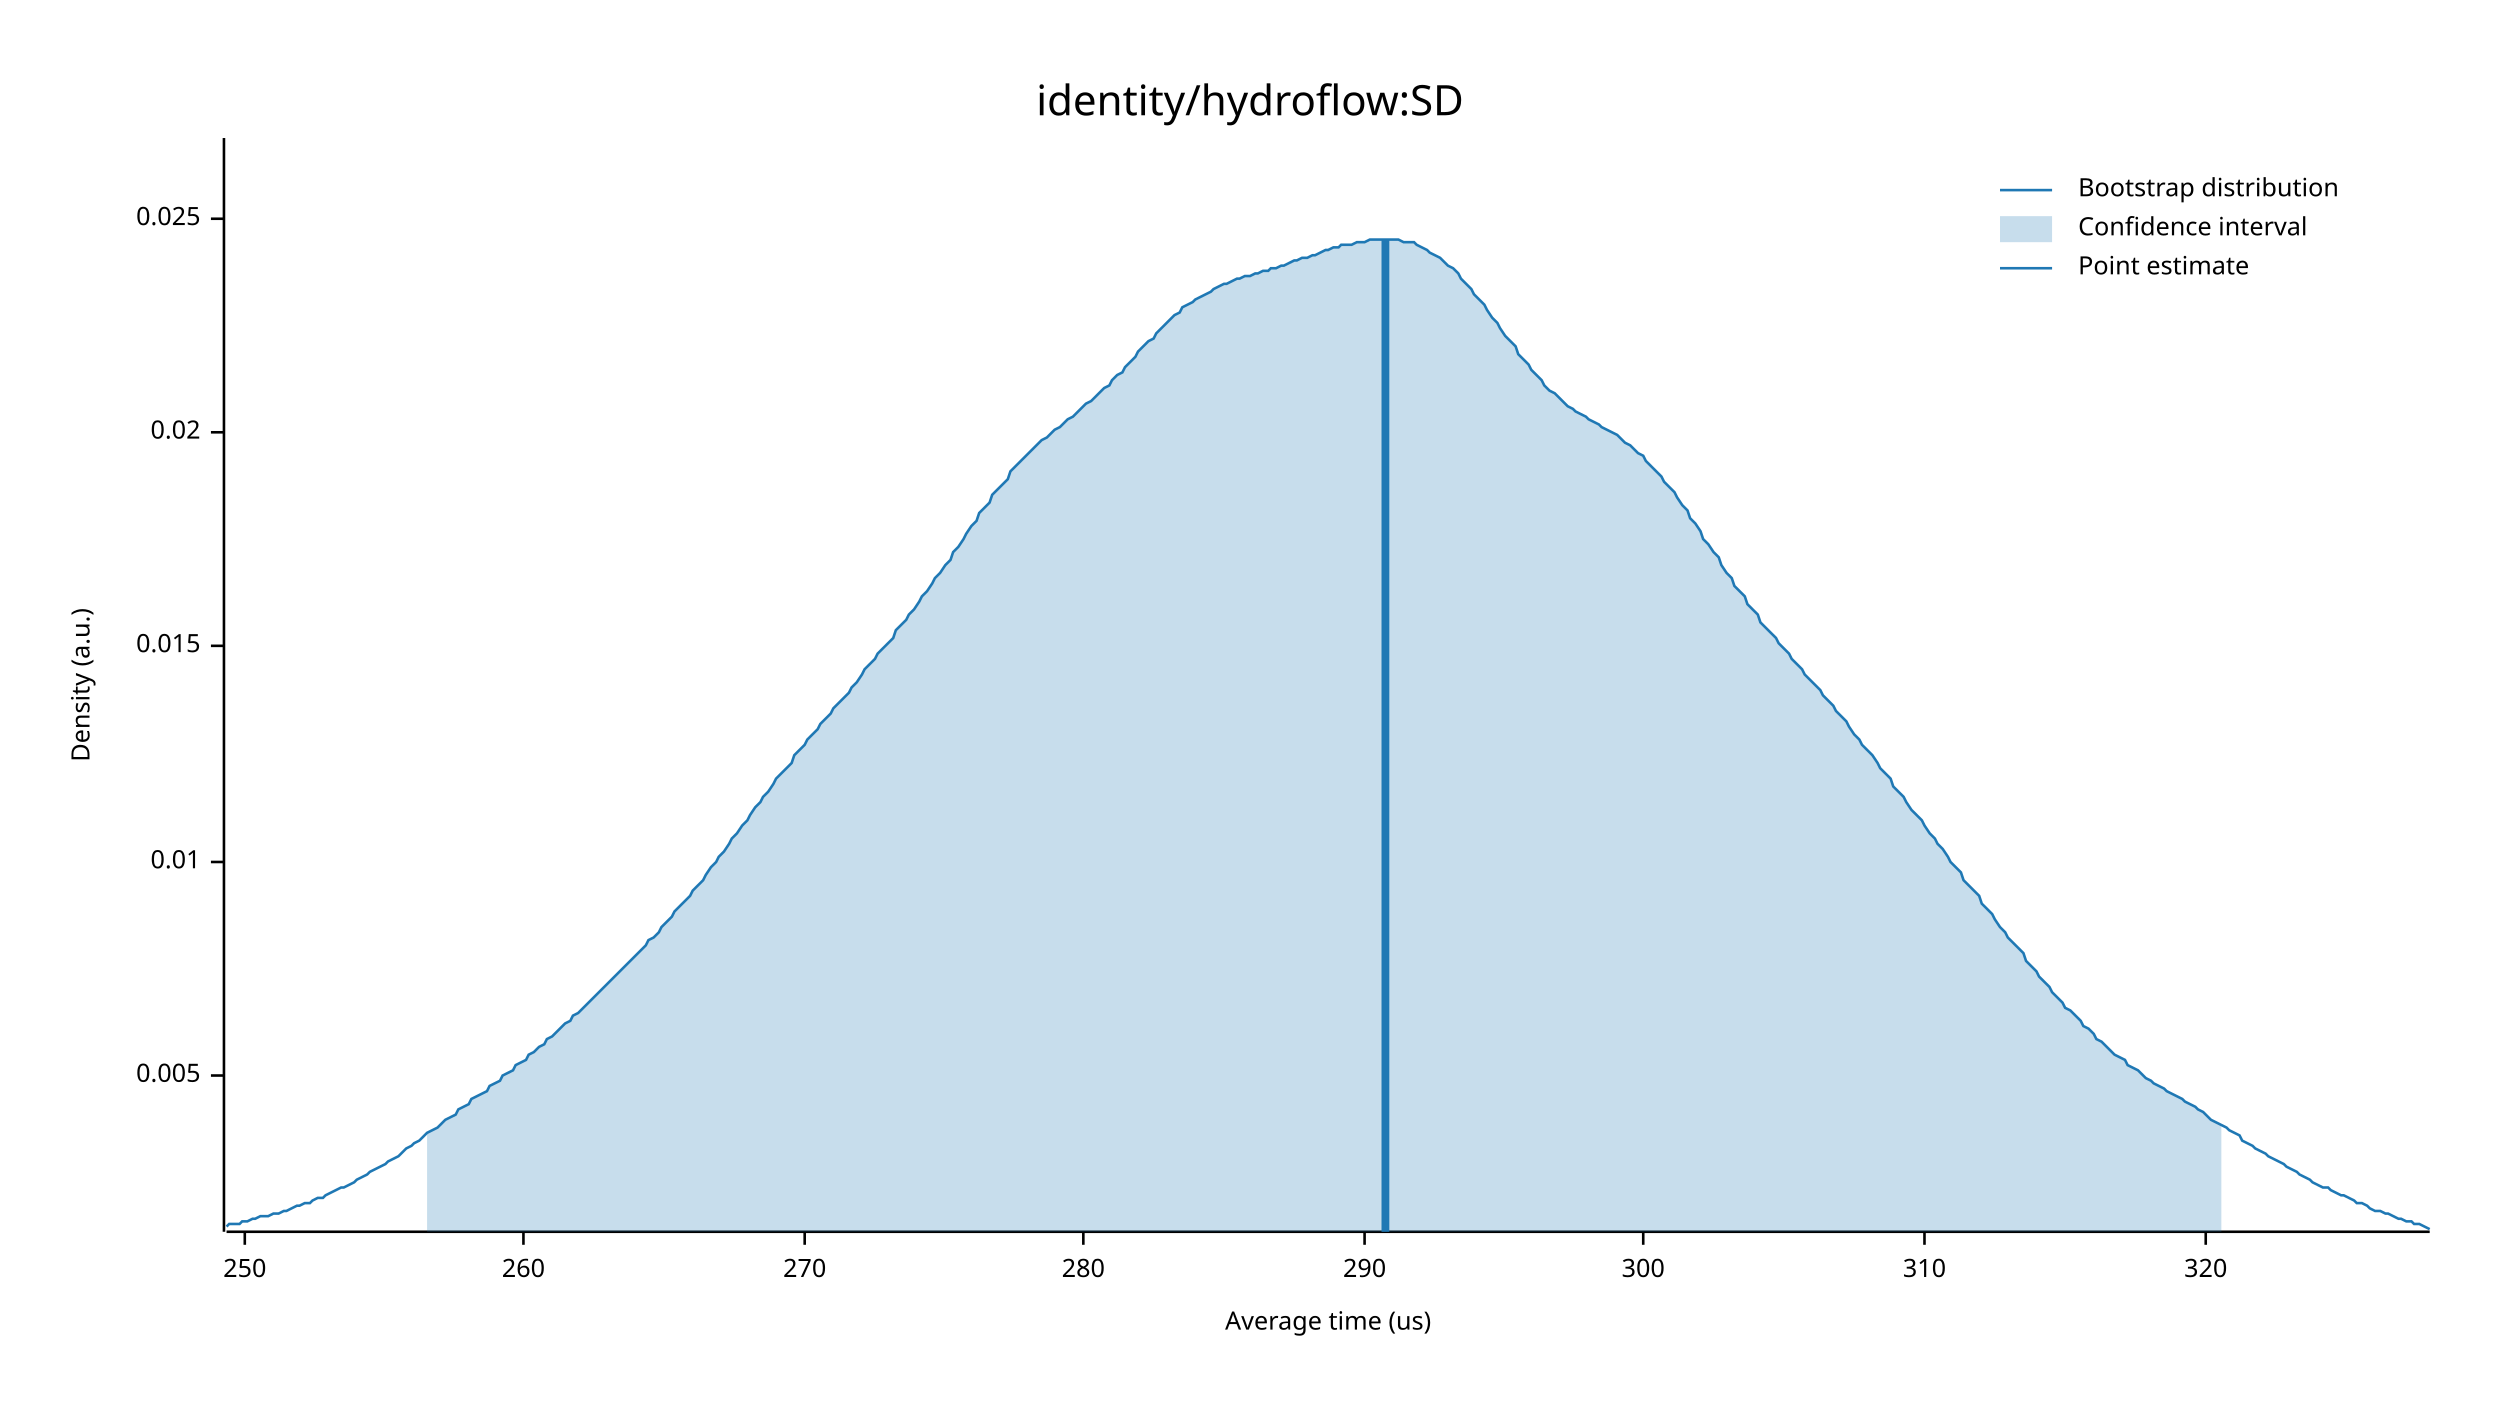
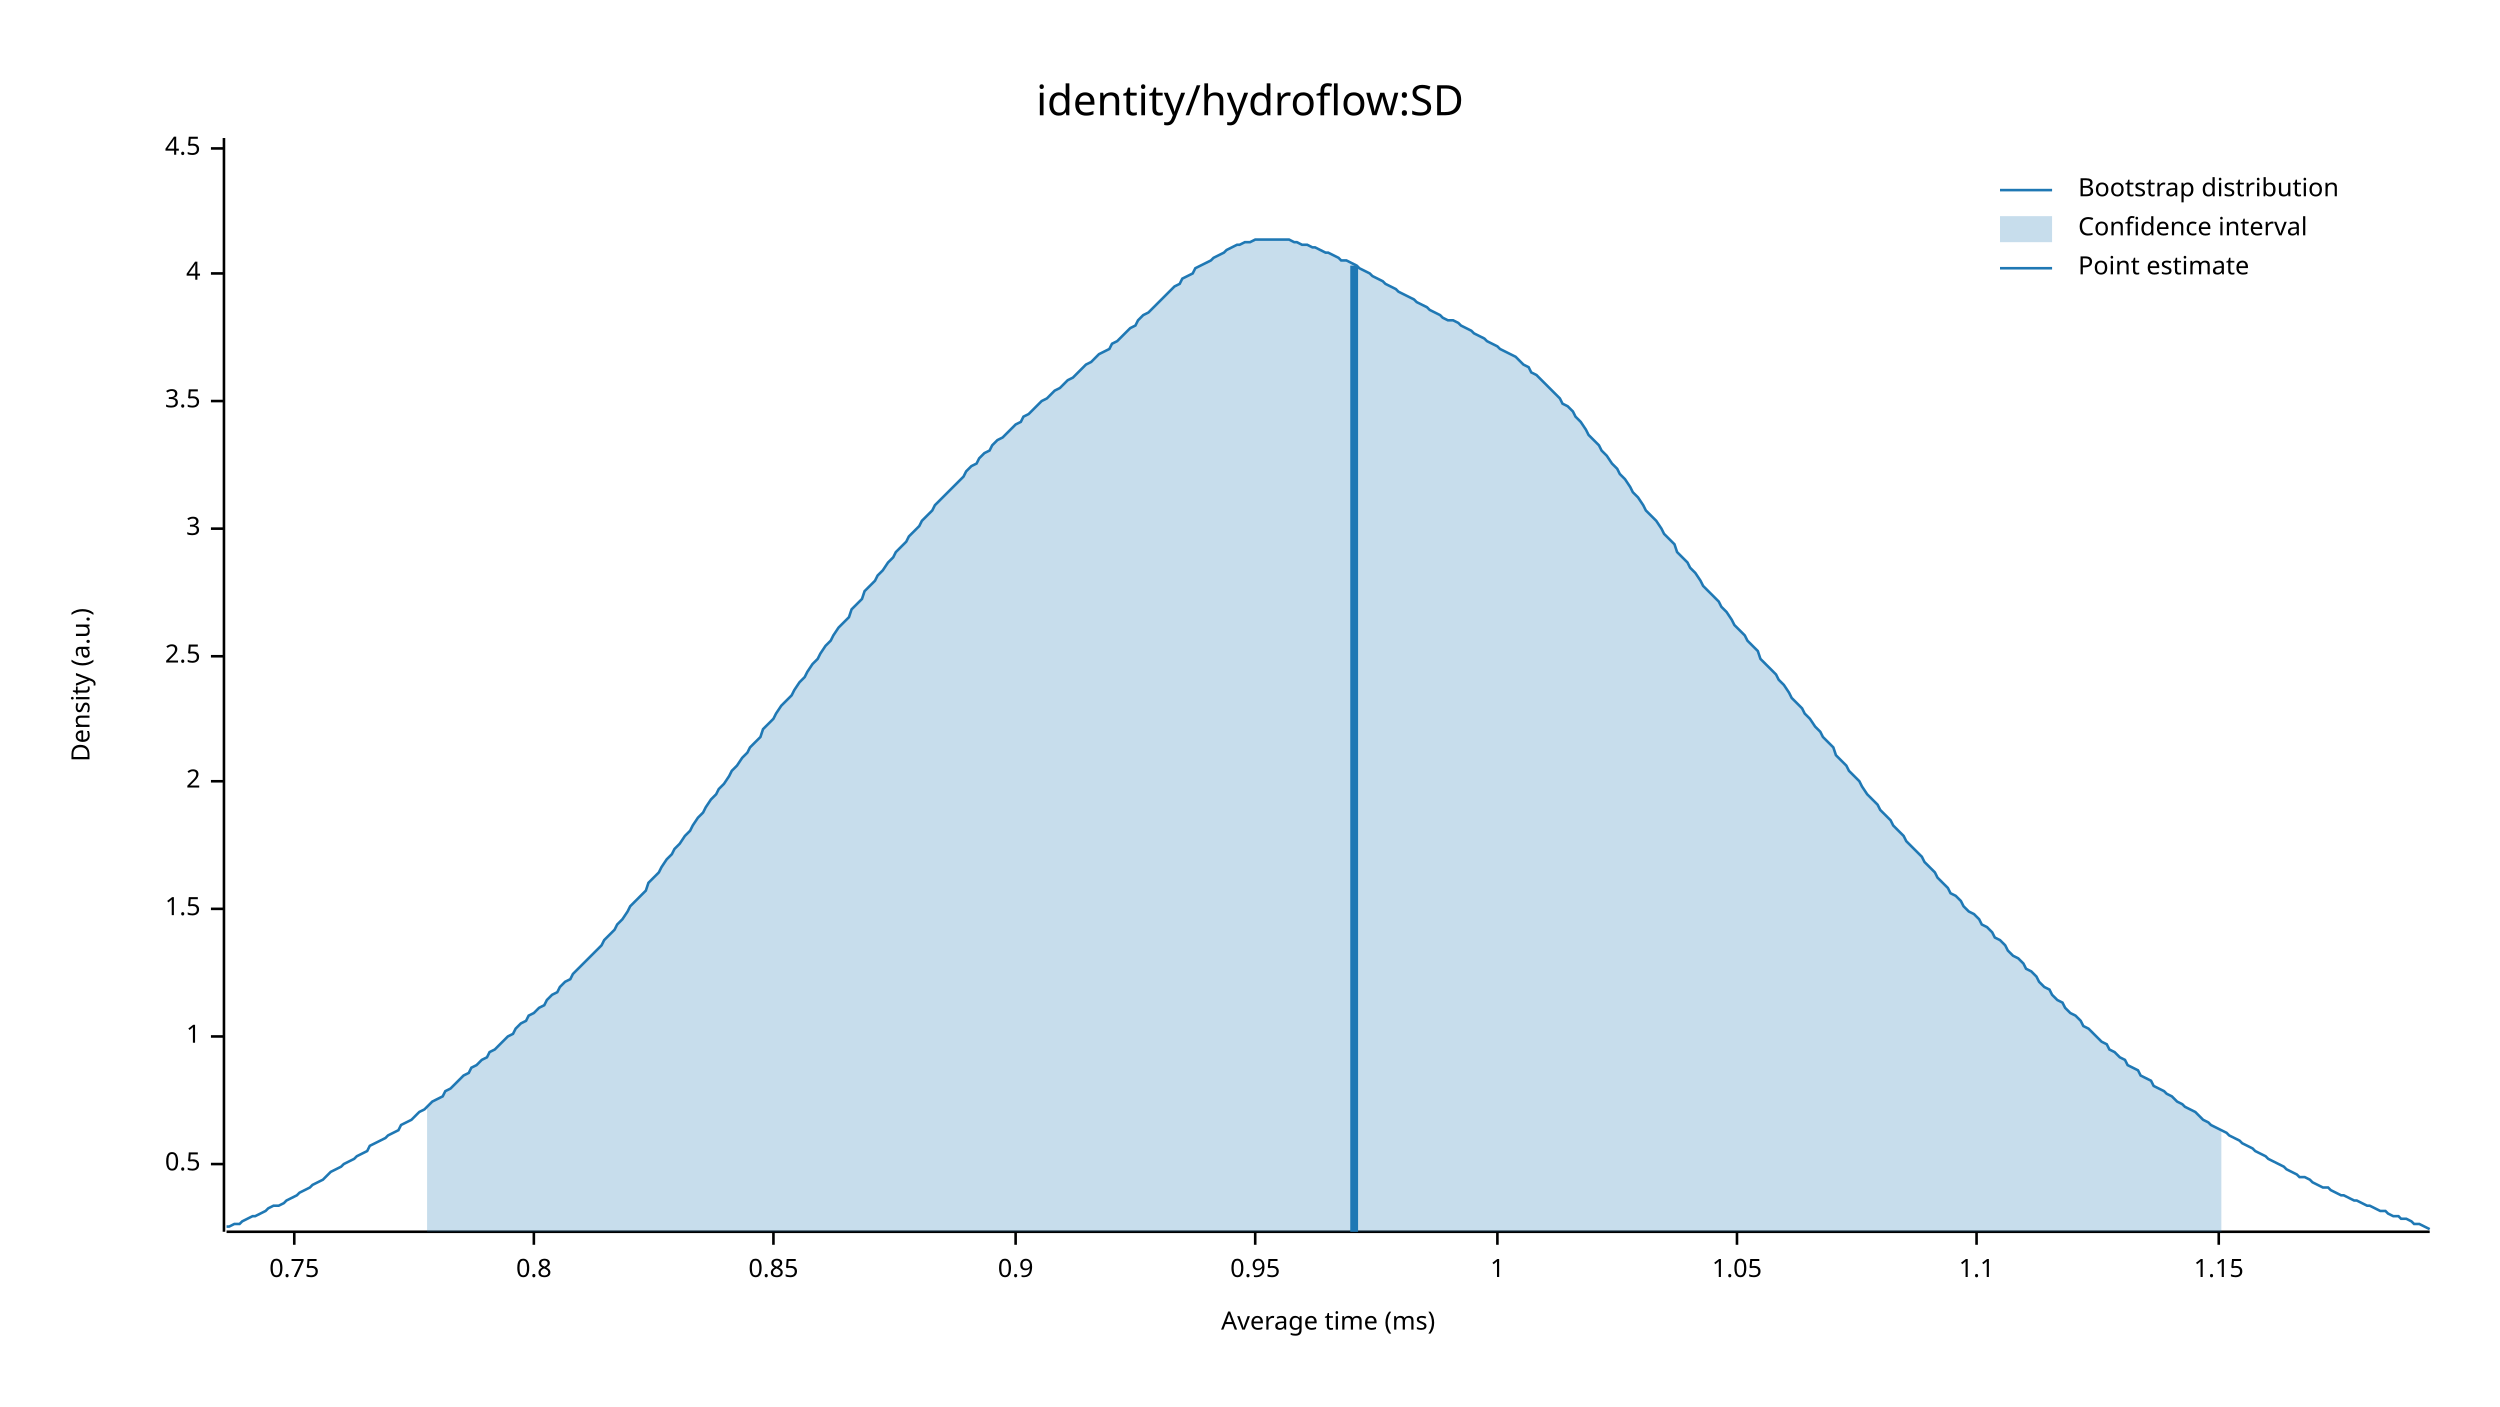
<svg xmlns="http://www.w3.org/2000/svg" width="960" height="540" viewBox="0 0 960 540">
  <text x="480" y="32" dy="0.76em" text-anchor="middle" font-family="sans-serif" font-size="16.129" opacity="1" fill="#000000">
identity/hydroflow:SD
</text>
  <text x="27" y="263" dy="0.76em" text-anchor="middle" font-family="sans-serif" font-size="9.677" opacity="1" fill="#000000" transform="rotate(270, 27, 263)">
Density (a.u.)
</text>
  <text x="510" y="513" dy="-0.5ex" text-anchor="middle" font-family="sans-serif" font-size="9.677" opacity="1" fill="#000000">
- Average time (us)
+ Average time (ms)
</text>
  <polyline fill="none" opacity="1" stroke="#000000" stroke-width="1" points="86,53 86,473 " />
-   <text x="77" y="413" dy="0.5ex" text-anchor="end" font-family="sans-serif" font-size="9.677" opacity="1" fill="#000000">
- 0.005
+   <text x="77" y="447" dy="0.5ex" text-anchor="end" font-family="sans-serif" font-size="9.677" opacity="1" fill="#000000">
+ 0.5
</text>
-   <polyline fill="none" opacity="1" stroke="#000000" stroke-width="1" points="81,413 86,413 " />
-   <text x="77" y="331" dy="0.5ex" text-anchor="end" font-family="sans-serif" font-size="9.677" opacity="1" fill="#000000">
- 0.01
+   <polyline fill="none" opacity="1" stroke="#000000" stroke-width="1" points="81,447 86,447 " />
+   <text x="77" y="398" dy="0.5ex" text-anchor="end" font-family="sans-serif" font-size="9.677" opacity="1" fill="#000000">
+ 1
</text>
-   <polyline fill="none" opacity="1" stroke="#000000" stroke-width="1" points="81,331 86,331 " />
-   <text x="77" y="248" dy="0.5ex" text-anchor="end" font-family="sans-serif" font-size="9.677" opacity="1" fill="#000000">
- 0.015
+   <polyline fill="none" opacity="1" stroke="#000000" stroke-width="1" points="81,398 86,398 " />
+   <text x="77" y="349" dy="0.5ex" text-anchor="end" font-family="sans-serif" font-size="9.677" opacity="1" fill="#000000">
+ 1.5
</text>
-   <polyline fill="none" opacity="1" stroke="#000000" stroke-width="1" points="81,248 86,248 " />
-   <text x="77" y="166" dy="0.5ex" text-anchor="end" font-family="sans-serif" font-size="9.677" opacity="1" fill="#000000">
- 0.02
+   <polyline fill="none" opacity="1" stroke="#000000" stroke-width="1" points="81,349 86,349 " />
+   <text x="77" y="300" dy="0.5ex" text-anchor="end" font-family="sans-serif" font-size="9.677" opacity="1" fill="#000000">
+ 2
</text>
-   <polyline fill="none" opacity="1" stroke="#000000" stroke-width="1" points="81,166 86,166 " />
-   <text x="77" y="84" dy="0.5ex" text-anchor="end" font-family="sans-serif" font-size="9.677" opacity="1" fill="#000000">
- 0.025
+   <polyline fill="none" opacity="1" stroke="#000000" stroke-width="1" points="81,300 86,300 " />
+   <text x="77" y="252" dy="0.5ex" text-anchor="end" font-family="sans-serif" font-size="9.677" opacity="1" fill="#000000">
+ 2.5
</text>
-   <polyline fill="none" opacity="1" stroke="#000000" stroke-width="1" points="81,84 86,84 " />
+   <polyline fill="none" opacity="1" stroke="#000000" stroke-width="1" points="81,252 86,252 " />
+   <text x="77" y="203" dy="0.5ex" text-anchor="end" font-family="sans-serif" font-size="9.677" opacity="1" fill="#000000">
+ 3
+ </text>
+   <polyline fill="none" opacity="1" stroke="#000000" stroke-width="1" points="81,203 86,203 " />
+   <text x="77" y="154" dy="0.5ex" text-anchor="end" font-family="sans-serif" font-size="9.677" opacity="1" fill="#000000">
+ 3.5
+ </text>
+   <polyline fill="none" opacity="1" stroke="#000000" stroke-width="1" points="81,154 86,154 " />
+   <text x="77" y="105" dy="0.5ex" text-anchor="end" font-family="sans-serif" font-size="9.677" opacity="1" fill="#000000">
+ 4
+ </text>
+   <polyline fill="none" opacity="1" stroke="#000000" stroke-width="1" points="81,105 86,105 " />
+   <text x="77" y="57" dy="0.5ex" text-anchor="end" font-family="sans-serif" font-size="9.677" opacity="1" fill="#000000">
+ 4.5
+ </text>
+   <polyline fill="none" opacity="1" stroke="#000000" stroke-width="1" points="81,57 86,57 " />
  <polyline fill="none" opacity="1" stroke="#000000" stroke-width="1" points="87,473 933,473 " />
-   <text x="94" y="483" dy="0.76em" text-anchor="middle" font-family="sans-serif" font-size="9.677" opacity="1" fill="#000000">
- 250
+   <text x="113" y="483" dy="0.76em" text-anchor="middle" font-family="sans-serif" font-size="9.677" opacity="1" fill="#000000">
+ 0.75
</text>
-   <polyline fill="none" opacity="1" stroke="#000000" stroke-width="1" points="94,473 94,478 " />
-   <text x="201" y="483" dy="0.76em" text-anchor="middle" font-family="sans-serif" font-size="9.677" opacity="1" fill="#000000">
- 260
+   <polyline fill="none" opacity="1" stroke="#000000" stroke-width="1" points="113,473 113,478 " />
+   <text x="205" y="483" dy="0.76em" text-anchor="middle" font-family="sans-serif" font-size="9.677" opacity="1" fill="#000000">
+ 0.8
</text>
-   <polyline fill="none" opacity="1" stroke="#000000" stroke-width="1" points="201,473 201,478 " />
-   <text x="309" y="483" dy="0.76em" text-anchor="middle" font-family="sans-serif" font-size="9.677" opacity="1" fill="#000000">
- 270
+   <polyline fill="none" opacity="1" stroke="#000000" stroke-width="1" points="205,473 205,478 " />
+   <text x="297" y="483" dy="0.76em" text-anchor="middle" font-family="sans-serif" font-size="9.677" opacity="1" fill="#000000">
+ 0.85
</text>
-   <polyline fill="none" opacity="1" stroke="#000000" stroke-width="1" points="309,473 309,478 " />
-   <text x="416" y="483" dy="0.76em" text-anchor="middle" font-family="sans-serif" font-size="9.677" opacity="1" fill="#000000">
- 280
+   <polyline fill="none" opacity="1" stroke="#000000" stroke-width="1" points="297,473 297,478 " />
+   <text x="390" y="483" dy="0.76em" text-anchor="middle" font-family="sans-serif" font-size="9.677" opacity="1" fill="#000000">
+ 0.9
</text>
-   <polyline fill="none" opacity="1" stroke="#000000" stroke-width="1" points="416,473 416,478 " />
-   <text x="524" y="483" dy="0.76em" text-anchor="middle" font-family="sans-serif" font-size="9.677" opacity="1" fill="#000000">
- 290
+   <polyline fill="none" opacity="1" stroke="#000000" stroke-width="1" points="390,473 390,478 " />
+   <text x="482" y="483" dy="0.76em" text-anchor="middle" font-family="sans-serif" font-size="9.677" opacity="1" fill="#000000">
+ 0.95
</text>
-   <polyline fill="none" opacity="1" stroke="#000000" stroke-width="1" points="524,473 524,478 " />
-   <text x="631" y="483" dy="0.76em" text-anchor="middle" font-family="sans-serif" font-size="9.677" opacity="1" fill="#000000">
- 300
+   <polyline fill="none" opacity="1" stroke="#000000" stroke-width="1" points="482,473 482,478 " />
+   <text x="575" y="483" dy="0.76em" text-anchor="middle" font-family="sans-serif" font-size="9.677" opacity="1" fill="#000000">
+ 1
</text>
-   <polyline fill="none" opacity="1" stroke="#000000" stroke-width="1" points="631,473 631,478 " />
-   <text x="739" y="483" dy="0.76em" text-anchor="middle" font-family="sans-serif" font-size="9.677" opacity="1" fill="#000000">
- 310
+   <polyline fill="none" opacity="1" stroke="#000000" stroke-width="1" points="575,473 575,478 " />
+   <text x="667" y="483" dy="0.76em" text-anchor="middle" font-family="sans-serif" font-size="9.677" opacity="1" fill="#000000">
+ 1.05
</text>
-   <polyline fill="none" opacity="1" stroke="#000000" stroke-width="1" points="739,473 739,478 " />
-   <text x="847" y="483" dy="0.76em" text-anchor="middle" font-family="sans-serif" font-size="9.677" opacity="1" fill="#000000">
- 320
+   <polyline fill="none" opacity="1" stroke="#000000" stroke-width="1" points="667,473 667,478 " />
+   <text x="759" y="483" dy="0.76em" text-anchor="middle" font-family="sans-serif" font-size="9.677" opacity="1" fill="#000000">
+ 1.1
</text>
-   <polyline fill="none" opacity="1" stroke="#000000" stroke-width="1" points="847,473 847,478 " />
-   <polyline fill="none" opacity="1" stroke="#1F78B4" stroke-width="1" points="87,471 88,470 90,470 92,470 93,469 95,469 97,468 98,468 100,467 102,467 103,467 105,466 107,466 109,465 110,465 112,464 114,463 115,463 117,462 119,462 120,461 122,460 124,460 125,459 127,458 129,457 131,456 132,456 134,455 136,454 137,453 139,452 141,451 142,450 144,449 146,448 148,447 149,446 151,445 153,444 154,443 156,441 158,440 159,439 161,438 163,436 164,435 166,434 168,433 170,431 171,430 173,429 175,428 176,426 178,425 180,424 181,422 183,421 185,420 187,419 188,417 190,416 192,415 193,413 195,412 197,411 198,409 200,408 202,407 203,405 205,404 207,402 209,401 210,399 212,398 214,396 215,395 217,393 219,392 220,390 222,389 224,387 226,385 227,384 229,382 231,380 232,379 234,377 236,375 237,374 239,372 241,370 242,369 244,367 246,365 248,363 249,361 251,360 253,358 254,356 256,354 258,352 259,350 261,348 263,346 265,344 266,342 268,340 270,338 271,336 273,333 275,331 276,329 278,327 280,324 281,322 283,320 285,317 287,315 288,313 290,310 292,308 293,306 295,304 297,301 298,299 300,297 302,295 304,293 305,290 307,288 309,286 310,284 312,282 314,280 315,278 317,276 319,274 320,272 322,270 324,268 326,266 327,264 329,262 331,259 332,257 334,255 336,253 337,251 339,249 341,247 343,245 344,242 346,240 348,238 349,236 351,234 353,231 354,229 356,227 358,224 359,222 361,220 363,217 365,215 366,212 368,210 370,207 371,205 373,202 375,200 376,197 378,195 380,193 381,190 383,188 385,186 387,184 388,181 390,179 392,177 393,176 395,174 397,172 398,171 400,169 402,168 404,166 405,165 407,164 409,162 410,161 412,160 414,158 415,157 417,155 419,154 420,153 422,151 424,149 426,148 427,146 429,144 431,143 432,141 434,139 436,137 437,135 439,133 441,131 443,130 444,128 446,126 448,124 449,123 451,121 453,120 454,118 456,117 458,116 459,115 461,114 463,113 465,112 466,111 468,110 470,109 471,109 473,108 475,107 476,107 478,106 480,106 482,105 483,105 485,104 487,104 488,103 490,103 492,102 493,102 495,101 497,100 498,100 500,99 502,99 504,98 505,98 507,97 509,96 510,96 512,95 514,95 515,94 517,94 519,94 521,93 522,93 524,93 526,92 527,92 529,92 531,92 532,92 534,92 536,92 537,92 539,93 541,93 543,93 544,94 546,95 548,96 549,97 551,98 553,99 554,100 556,102 558,103 560,105 561,107 563,109 565,111 566,113 568,115 570,117 571,119 573,122 575,124 576,126 578,129 580,131 582,133 583,136 585,138 587,140 588,142 590,144 592,146 593,148 595,150 597,151 599,153 600,154 602,156 604,157 605,158 607,159 609,160 610,161 612,162 614,163 615,164 617,165 619,166 621,167 622,168 624,170 626,171 627,172 629,174 631,175 632,177 634,179 636,181 638,183 639,185 641,187 643,189 644,191 646,194 648,196 649,199 651,201 653,204 654,207 656,209 658,212 660,214 661,217 663,220 665,222 666,225 668,227 670,229 671,232 673,234 675,236 676,239 678,241 680,243 682,245 683,247 685,249 687,251 688,253 690,255 692,257 693,259 695,261 697,263 699,265 700,267 702,269 704,271 705,273 707,275 709,277 710,279 712,282 714,284 715,286 717,288 719,290 721,293 722,295 724,297 726,299 727,302 729,304 731,306 732,308 734,311 736,313 738,315 739,317 741,320 743,322 744,324 746,326 748,329 749,331 751,333 753,335 754,338 756,340 758,342 760,344 761,347 763,349 765,351 766,353 768,356 770,358 771,360 773,362 775,364 777,366 778,369 780,371 782,373 783,375 785,377 787,379 788,381 790,383 792,385 793,387 795,388 797,390 799,392 800,394 802,395 804,397 805,399 807,400 809,402 810,403 812,405 814,406 816,407 817,409 819,410 821,411 822,412 824,414 826,415 827,416 829,417 831,418 832,419 834,420 836,421 838,422 839,423 841,424 843,425 844,426 846,427 848,429 849,430 851,431 853,432 855,433 856,434 858,435 860,436 861,438 863,439 865,440 866,441 868,442 870,443 871,444 873,445 875,446 877,447 878,448 880,449 882,450 883,451 885,452 887,453 888,454 890,455 892,456 894,456 895,457 897,458 899,459 900,459 902,460 904,461 905,462 907,462 909,463 910,464 912,465 914,465 916,466 917,466 919,467 921,468 922,468 924,469 926,469 927,470 929,470 931,471 933,472 " />
-   <polygon opacity="0.25" fill="#1F78B4" points="164,435 166,434 168,433 170,431 171,430 173,429 175,428 176,426 178,425 180,424 181,422 183,421 185,420 187,419 188,417 190,416 192,415 193,413 195,412 197,411 198,409 200,408 202,407 203,405 205,404 207,402 209,401 210,399 212,398 214,396 215,395 217,393 219,392 220,390 222,389 224,387 226,385 227,384 229,382 231,380 232,379 234,377 236,375 237,374 239,372 241,370 242,369 244,367 246,365 248,363 249,361 251,360 253,358 254,356 256,354 258,352 259,350 261,348 263,346 265,344 266,342 268,340 270,338 271,336 273,333 275,331 276,329 278,327 280,324 281,322 283,320 285,317 287,315 288,313 290,310 292,308 293,306 295,304 297,301 298,299 300,297 302,295 304,293 305,290 307,288 309,286 310,284 312,282 314,280 315,278 317,276 319,274 320,272 322,270 324,268 326,266 327,264 329,262 331,259 332,257 334,255 336,253 337,251 339,249 341,247 343,245 344,242 346,240 348,238 349,236 351,234 353,231 354,229 356,227 358,224 359,222 361,220 363,217 365,215 366,212 368,210 370,207 371,205 373,202 375,200 376,197 378,195 380,193 381,190 383,188 385,186 387,184 388,181 390,179 392,177 393,176 395,174 397,172 398,171 400,169 402,168 404,166 405,165 407,164 409,162 410,161 412,160 414,158 415,157 417,155 419,154 420,153 422,151 424,149 426,148 427,146 429,144 431,143 432,141 434,139 436,137 437,135 439,133 441,131 443,130 444,128 446,126 448,124 449,123 451,121 453,120 454,118 456,117 458,116 459,115 461,114 463,113 465,112 466,111 468,110 470,109 471,109 473,108 475,107 476,107 478,106 480,106 482,105 483,105 485,104 487,104 488,103 490,103 492,102 493,102 495,101 497,100 498,100 500,99 502,99 504,98 505,98 507,97 509,96 510,96 512,95 514,95 515,94 517,94 519,94 521,93 522,93 524,93 526,92 527,92 529,92 531,92 532,92 534,92 536,92 537,92 539,93 541,93 543,93 544,94 546,95 548,96 549,97 551,98 553,99 554,100 556,102 558,103 560,105 561,107 563,109 565,111 566,113 568,115 570,117 571,119 573,122 575,124 576,126 578,129 580,131 582,133 583,136 585,138 587,140 588,142 590,144 592,146 593,148 595,150 597,151 599,153 600,154 602,156 604,157 605,158 607,159 609,160 610,161 612,162 614,163 615,164 617,165 619,166 621,167 622,168 624,170 626,171 627,172 629,174 631,175 632,177 634,179 636,181 638,183 639,185 641,187 643,189 644,191 646,194 648,196 649,199 651,201 653,204 654,207 656,209 658,212 660,214 661,217 663,220 665,222 666,225 668,227 670,229 671,232 673,234 675,236 676,239 678,241 680,243 682,245 683,247 685,249 687,251 688,253 690,255 692,257 693,259 695,261 697,263 699,265 700,267 702,269 704,271 705,273 707,275 709,277 710,279 712,282 714,284 715,286 717,288 719,290 721,293 722,295 724,297 726,299 727,302 729,304 731,306 732,308 734,311 736,313 738,315 739,317 741,320 743,322 744,324 746,326 748,329 749,331 751,333 753,335 754,338 756,340 758,342 760,344 761,347 763,349 765,351 766,353 768,356 770,358 771,360 773,362 775,364 777,366 778,369 780,371 782,373 783,375 785,377 787,379 788,381 790,383 792,385 793,387 795,388 797,390 799,392 800,394 802,395 804,397 805,399 807,400 809,402 810,403 812,405 814,406 816,407 817,409 819,410 821,411 822,412 824,414 826,415 827,416 829,417 831,418 832,419 834,420 836,421 838,422 839,423 841,424 843,425 844,426 846,427 848,429 849,430 851,431 853,432 853,473 164,473 " />
-   <polyline fill="none" opacity="1" stroke="#1F78B4" stroke-width="3" points="532,473 532,92 " />
+   <polyline fill="none" opacity="1" stroke="#000000" stroke-width="1" points="759,473 759,478 " />
+   <text x="852" y="483" dy="0.76em" text-anchor="middle" font-family="sans-serif" font-size="9.677" opacity="1" fill="#000000">
+ 1.15
+ </text>
+   <polyline fill="none" opacity="1" stroke="#000000" stroke-width="1" points="852,473 852,478 " />
+   <polyline fill="none" opacity="1" stroke="#1F78B4" stroke-width="1" points="87,471 88,471 90,470 92,470 93,469 95,468 97,467 98,467 100,466 102,465 103,464 105,463 107,463 109,462 110,461 112,460 114,459 115,458 117,457 119,456 120,455 122,454 124,453 125,452 127,450 129,449 131,448 132,447 134,446 136,445 137,444 139,443 141,442 142,440 144,439 146,438 148,437 149,436 151,435 153,434 154,432 156,431 158,430 159,429 161,427 163,426 164,425 166,423 168,422 170,421 171,419 173,418 175,416 176,415 178,413 180,412 181,410 183,409 185,407 187,406 188,404 190,403 192,401 193,400 195,398 197,397 198,395 200,393 202,392 203,390 205,389 207,387 209,386 210,384 212,382 214,381 215,379 217,377 219,376 220,374 222,372 224,370 226,368 227,367 229,365 231,363 232,361 234,359 236,357 237,355 239,353 241,350 242,348 244,346 246,344 248,342 249,339 251,337 253,335 254,333 256,330 258,328 259,326 261,324 263,321 265,319 266,317 268,314 270,312 271,310 273,307 275,305 276,303 278,301 280,298 281,296 283,294 285,291 287,289 288,287 290,285 292,283 293,280 295,278 297,276 298,274 300,271 302,269 304,267 305,265 307,262 309,260 310,258 312,255 314,253 315,251 317,248 319,246 320,244 322,241 324,239 326,237 327,234 329,232 331,230 332,227 334,225 336,223 337,221 339,219 341,216 343,214 344,212 346,210 348,208 349,206 351,204 353,202 354,200 356,198 358,196 359,194 361,192 363,190 365,188 366,187 368,185 370,183 371,181 373,179 375,178 376,176 378,174 380,173 381,171 383,169 385,168 387,166 388,165 390,163 392,162 393,160 395,159 397,157 398,156 400,154 402,153 404,151 405,150 407,149 409,147 410,146 412,145 414,143 415,142 417,140 419,139 420,138 422,136 424,135 426,134 427,132 429,131 431,129 432,128 434,126 436,125 437,123 439,121 441,120 443,118 444,117 446,115 448,113 449,112 451,110 453,109 454,107 456,106 458,105 459,103 461,102 463,101 465,100 466,99 468,98 470,97 471,96 473,95 475,94 476,94 478,93 480,93 482,92 483,92 485,92 487,92 488,92 490,92 492,92 493,92 495,92 497,93 498,93 500,94 502,94 504,95 505,95 507,96 509,97 510,97 512,98 514,99 515,100 517,100 519,101 521,102 522,103 524,104 526,105 527,106 529,107 531,108 532,109 534,110 536,111 537,112 539,113 541,114 543,115 544,116 546,117 548,118 549,119 551,120 553,121 554,122 556,123 558,123 560,124 561,125 563,126 565,127 566,128 568,129 570,130 571,131 573,132 575,133 576,134 578,135 580,136 582,137 583,138 585,140 587,141 588,143 590,144 592,146 593,147 595,149 597,151 599,153 600,155 602,156 604,158 605,160 607,162 609,165 610,167 612,169 614,171 615,173 617,175 619,178 621,180 622,182 624,184 626,187 627,189 629,191 631,194 632,196 634,198 636,200 638,203 639,205 641,207 643,209 644,212 646,214 648,216 649,218 651,220 653,223 654,225 656,227 658,229 660,231 661,233 663,235 665,238 666,240 668,242 670,244 671,246 673,248 675,250 676,253 678,255 680,257 682,259 683,261 685,263 687,266 688,268 690,270 692,272 693,274 695,276 697,279 699,281 700,283 702,285 704,287 705,290 707,292 709,294 710,296 712,298 714,300 715,302 717,305 719,307 721,309 722,311 724,313 726,315 727,317 729,319 731,321 732,323 734,325 736,327 738,329 739,331 741,333 743,335 744,337 746,339 748,341 749,343 751,344 753,346 754,348 756,350 758,351 760,353 761,355 763,356 765,358 766,360 768,361 770,363 771,365 773,367 775,368 777,370 778,372 780,373 782,375 783,377 785,379 787,380 788,382 790,384 792,385 793,387 795,389 797,390 799,392 800,394 802,395 804,397 805,398 807,400 809,401 810,403 812,404 814,406 816,407 817,409 819,410 821,411 822,413 824,414 826,415 827,417 829,418 831,419 832,420 834,421 836,423 838,424 839,425 841,426 843,427 844,428 846,430 848,431 849,432 851,433 853,434 855,435 856,436 858,437 860,438 861,439 863,440 865,441 866,442 868,443 870,444 871,445 873,446 875,447 877,448 878,449 880,450 882,451 883,452 885,452 887,453 888,454 890,455 892,456 894,456 895,457 897,458 899,459 900,459 902,460 904,461 905,461 907,462 909,463 910,463 912,464 914,465 916,465 917,466 919,467 921,467 922,468 924,468 926,469 927,470 929,470 931,471 933,472 " />
+   <polygon opacity="0.25" fill="#1F78B4" points="164,425 166,423 168,422 170,421 171,419 173,418 175,416 176,415 178,413 180,412 181,410 183,409 185,407 187,406 188,404 190,403 192,401 193,400 195,398 197,397 198,395 200,393 202,392 203,390 205,389 207,387 209,386 210,384 212,382 214,381 215,379 217,377 219,376 220,374 222,372 224,370 226,368 227,367 229,365 231,363 232,361 234,359 236,357 237,355 239,353 241,350 242,348 244,346 246,344 248,342 249,339 251,337 253,335 254,333 256,330 258,328 259,326 261,324 263,321 265,319 266,317 268,314 270,312 271,310 273,307 275,305 276,303 278,301 280,298 281,296 283,294 285,291 287,289 288,287 290,285 292,283 293,280 295,278 297,276 298,274 300,271 302,269 304,267 305,265 307,262 309,260 310,258 312,255 314,253 315,251 317,248 319,246 320,244 322,241 324,239 326,237 327,234 329,232 331,230 332,227 334,225 336,223 337,221 339,219 341,216 343,214 344,212 346,210 348,208 349,206 351,204 353,202 354,200 356,198 358,196 359,194 361,192 363,190 365,188 366,187 368,185 370,183 371,181 373,179 375,178 376,176 378,174 380,173 381,171 383,169 385,168 387,166 388,165 390,163 392,162 393,160 395,159 397,157 398,156 400,154 402,153 404,151 405,150 407,149 409,147 410,146 412,145 414,143 415,142 417,140 419,139 420,138 422,136 424,135 426,134 427,132 429,131 431,129 432,128 434,126 436,125 437,123 439,121 441,120 443,118 444,117 446,115 448,113 449,112 451,110 453,109 454,107 456,106 458,105 459,103 461,102 463,101 465,100 466,99 468,98 470,97 471,96 473,95 475,94 476,94 478,93 480,93 482,92 483,92 485,92 487,92 488,92 490,92 492,92 493,92 495,92 497,93 498,93 500,94 502,94 504,95 505,95 507,96 509,97 510,97 512,98 514,99 515,100 517,100 519,101 521,102 522,103 524,104 526,105 527,106 529,107 531,108 532,109 534,110 536,111 537,112 539,113 541,114 543,115 544,116 546,117 548,118 549,119 551,120 553,121 554,122 556,123 558,123 560,124 561,125 563,126 565,127 566,128 568,129 570,130 571,131 573,132 575,133 576,134 578,135 580,136 582,137 583,138 585,140 587,141 588,143 590,144 592,146 593,147 595,149 597,151 599,153 600,155 602,156 604,158 605,160 607,162 609,165 610,167 612,169 614,171 615,173 617,175 619,178 621,180 622,182 624,184 626,187 627,189 629,191 631,194 632,196 634,198 636,200 638,203 639,205 641,207 643,209 644,212 646,214 648,216 649,218 651,220 653,223 654,225 656,227 658,229 660,231 661,233 663,235 665,238 666,240 668,242 670,244 671,246 673,248 675,250 676,253 678,255 680,257 682,259 683,261 685,263 687,266 688,268 690,270 692,272 693,274 695,276 697,279 699,281 700,283 702,285 704,287 705,290 707,292 709,294 710,296 712,298 714,300 715,302 717,305 719,307 721,309 722,311 724,313 726,315 727,317 729,319 731,321 732,323 734,325 736,327 738,329 739,331 741,333 743,335 744,337 746,339 748,341 749,343 751,344 753,346 754,348 756,350 758,351 760,353 761,355 763,356 765,358 766,360 768,361 770,363 771,365 773,367 775,368 777,370 778,372 780,373 782,375 783,377 785,379 787,380 788,382 790,384 792,385 793,387 795,389 797,390 799,392 800,394 802,395 804,397 805,398 807,400 809,401 810,403 812,404 814,406 816,407 817,409 819,410 821,411 822,413 824,414 826,415 827,417 829,418 831,419 832,420 834,421 836,423 838,424 839,425 841,426 843,427 844,428 846,430 848,431 849,432 851,433 853,434 853,473 164,473 " />
+   <polyline fill="none" opacity="1" stroke="#1F78B4" stroke-width="3" points="520,473 520,102 " />
  <text x="798" y="68" dy="0.76em" text-anchor="start" font-family="sans-serif" font-size="9.677" opacity="1" fill="#000000">
Bootstrap distribution
</text>
  <text x="798" y="83" dy="0.76em" text-anchor="start" font-family="sans-serif" font-size="9.677" opacity="1" fill="#000000">
Confidence interval
</text>
  <text x="798" y="98" dy="0.76em" text-anchor="start" font-family="sans-serif" font-size="9.677" opacity="1" fill="#000000">
Point estimate
</text>
  <polyline fill="none" opacity="1" stroke="#1F78B4" stroke-width="1" points="768,73 788,73 " />
  <rect x="768" y="83" width="20" height="10" opacity="0.25" fill="#1F78B4" stroke="none" />
  <polyline fill="none" opacity="1" stroke="#1F78B4" stroke-width="1" points="768,103 788,103 " />
</svg>
